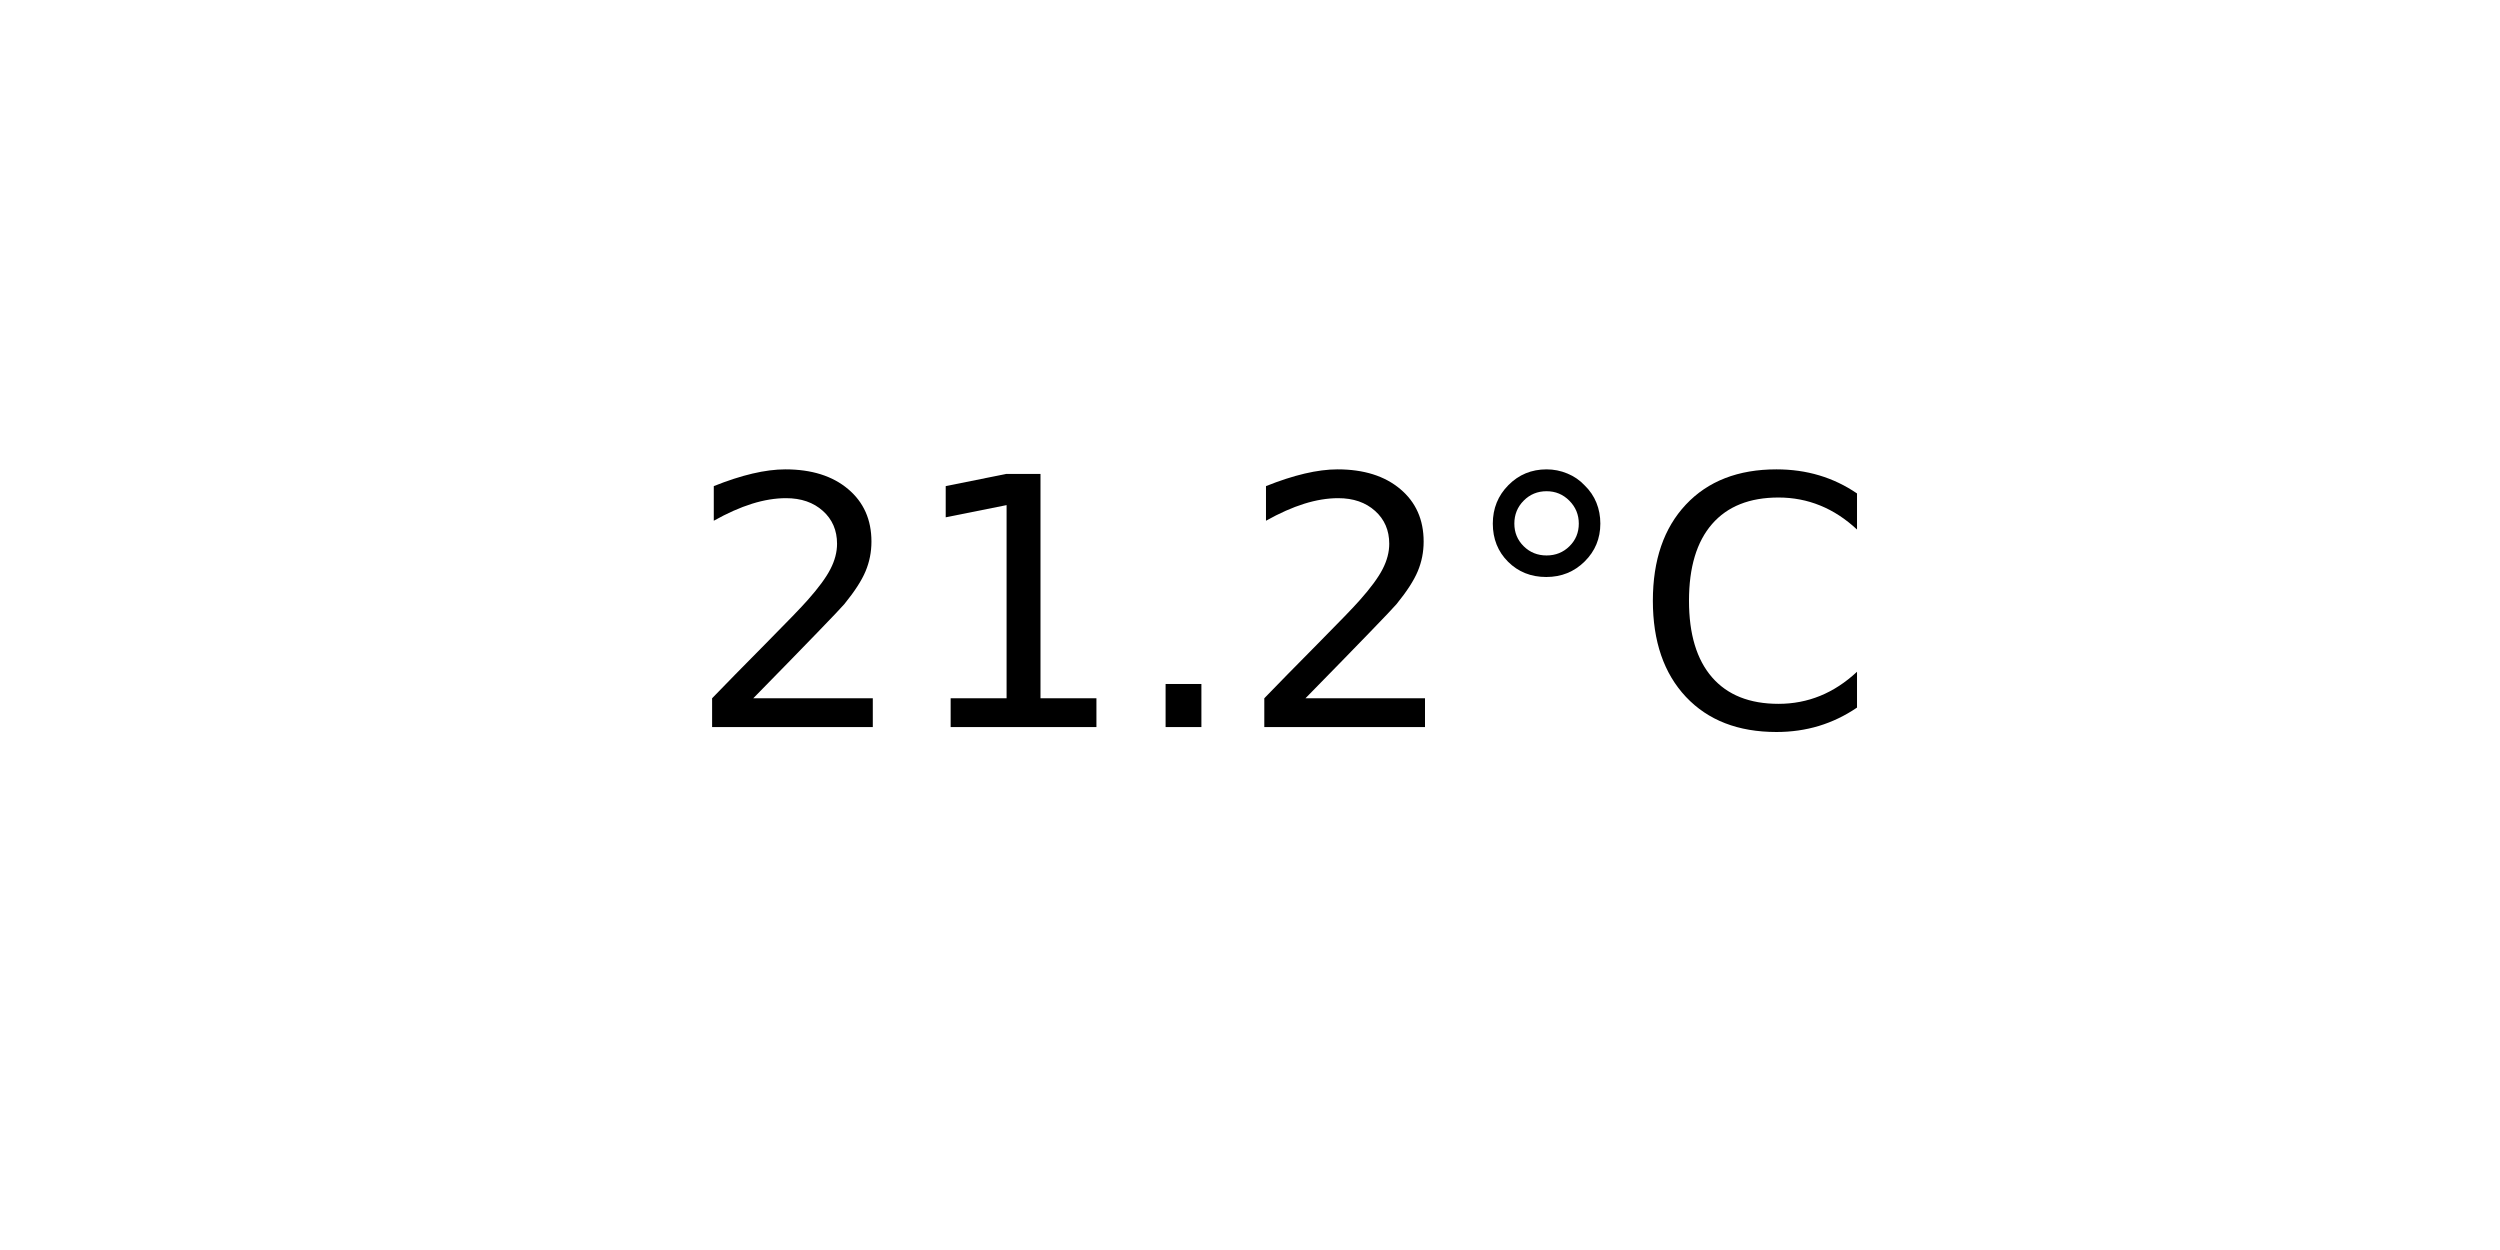
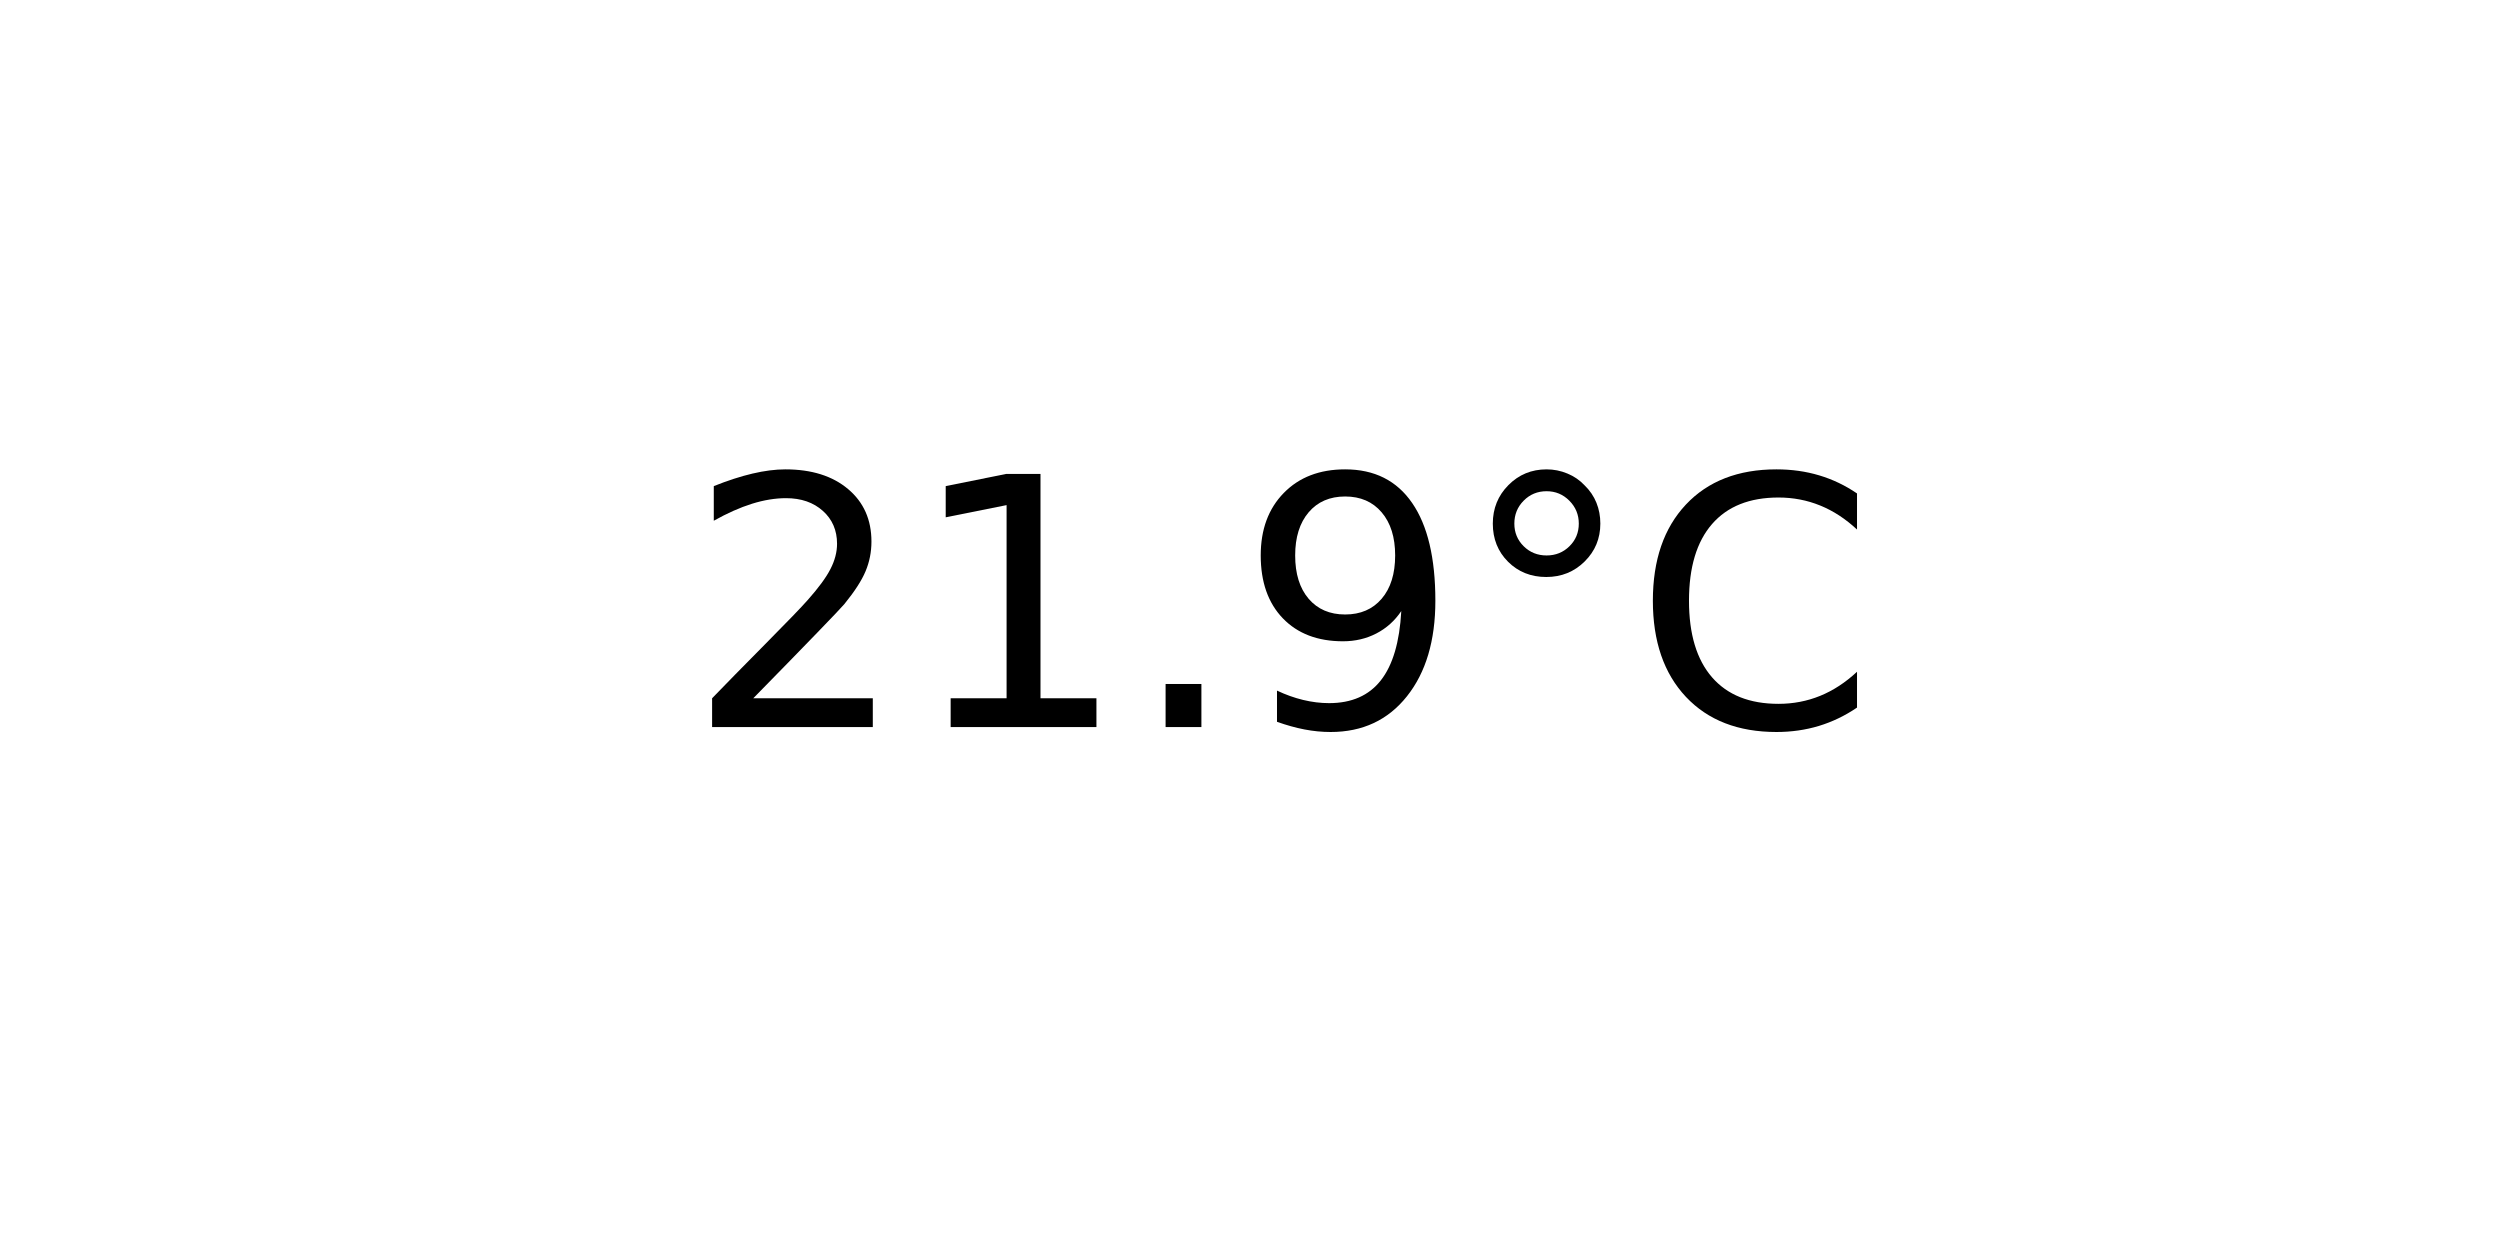
<svg xmlns="http://www.w3.org/2000/svg" xmlns:xlink="http://www.w3.org/1999/xlink" width="72pt" height="36pt" viewBox="0 0 72 36" version="1.1">
  <defs>
    <style type="text/css">*{stroke-linejoin: round; stroke-linecap: butt}</style>
  </defs>
  <g id="figure_1">
    <g id="axes_1">
      <g id="text_1">
        <g transform="translate(19.77578 20.93937) scale(0.1 -0.1)">
          <defs>
            <path id="DejaVuSans-32" d="M 1228 531  L 3431 531  L 3431 0  L 469 0  L 469 531  Q 828 903 1448 1529  Q 2069 2156 2228 2338  Q 2531 2678 2651 2914  Q 2772 3150 2772 3378  Q 2772 3750 2511 3984  Q 2250 4219 1831 4219  Q 1534 4219 1204 4116  Q 875 4013 500 3803  L 500 4441  Q 881 4594 1212 4672  Q 1544 4750 1819 4750  Q 2544 4750 2975 4387  Q 3406 4025 3406 3419  Q 3406 3131 3298 2873  Q 3191 2616 2906 2266  Q 2828 2175 2409 1742  Q 1991 1309 1228 531  z " transform="scale(0.015625)" />
            <path id="DejaVuSans-31" d="M 794 531  L 1825 531  L 1825 4091  L 703 3866  L 703 4441  L 1819 4666  L 2450 4666  L 2450 531  L 3481 531  L 3481 0  L 794 0  L 794 531  z " transform="scale(0.015625)" />
            <path id="DejaVuSans-2e" d="M 684 794  L 1344 794  L 1344 0  L 684 0  L 684 794  z " transform="scale(0.015625)" />
+             <path id="DejaVuSans-39" d="M 703 97  L 703 672  Q 941 559 1184 500  Q 1428 441 1663 441  Q 2288 441 2617 861  Q 2947 1281 2994 2138  Q 2813 1869 2534 1725  Q 2256 1581 1919 1581  Q 1219 1581 811 2004  Q 403 2428 403 3163  Q 403 3881 828 4315  Q 1253 4750 1959 4750  Q 2769 4750 3195 4129  Q 3622 3509 3622 2328  Q 3622 1225 3098 567  Q 2575 -91 1691 -91  Q 1453 -91 1209 -44  Q 966 3 703 97  z M 1959 2075  Q 2384 2075 2632 2365  Q 2881 2656 2881 3163  Q 2881 3666 2632 3958  Q 2384 4250 1959 4250  Q 1534 4250 1286 3958  Q 1038 3666 1038 3163  Q 1038 2656 1286 2365  Q 1534 2075 1959 2075  z " transform="scale(0.015625)" />
            <path id="DejaVuSans-b0" d="M 1600 4347  Q 1350 4347 1178 4173  Q 1006 4000 1006 3750  Q 1006 3503 1178 3333  Q 1350 3163 1600 3163  Q 1850 3163 2022 3333  Q 2194 3503 2194 3750  Q 2194 3997 2020 4172  Q 1847 4347 1600 4347  z M 1600 4750  Q 1800 4750 1984 4673  Q 2169 4597 2303 4453  Q 2447 4313 2519 4134  Q 2591 3956 2591 3750  Q 2591 3338 2302 3052  Q 2013 2766 1594 2766  Q 1172 2766 890 3047  Q 609 3328 609 3750  Q 609 4169 896 4459  Q 1184 4750 1600 4750  z " transform="scale(0.015625)" />
            <path id="DejaVuSans-43" d="M 4122 4306  L 4122 3641  Q 3803 3938 3442 4084  Q 3081 4231 2675 4231  Q 1875 4231 1450 3742  Q 1025 3253 1025 2328  Q 1025 1406 1450 917  Q 1875 428 2675 428  Q 3081 428 3442 575  Q 3803 722 4122 1019  L 4122 359  Q 3791 134 3420 21  Q 3050 -91 2638 -91  Q 1578 -91 968 557  Q 359 1206 359 2328  Q 359 3453 968 4101  Q 1578 4750 2638 4750  Q 3056 4750 3426 4639  Q 3797 4528 4122 4306  z " transform="scale(0.015625)" />
          </defs>
          <use xlink:href="#DejaVuSans-32" />
          <use xlink:href="#DejaVuSans-31" x="63.623" />
          <use xlink:href="#DejaVuSans-2e" x="127.246" />
-           <use xlink:href="#DejaVuSans-32" x="159.033" />
+           <use xlink:href="#DejaVuSans-39" x="159.033" />
          <use xlink:href="#DejaVuSans-b0" x="222.656" />
          <use xlink:href="#DejaVuSans-43" x="272.656" />
        </g>
      </g>
    </g>
  </g>
</svg>
